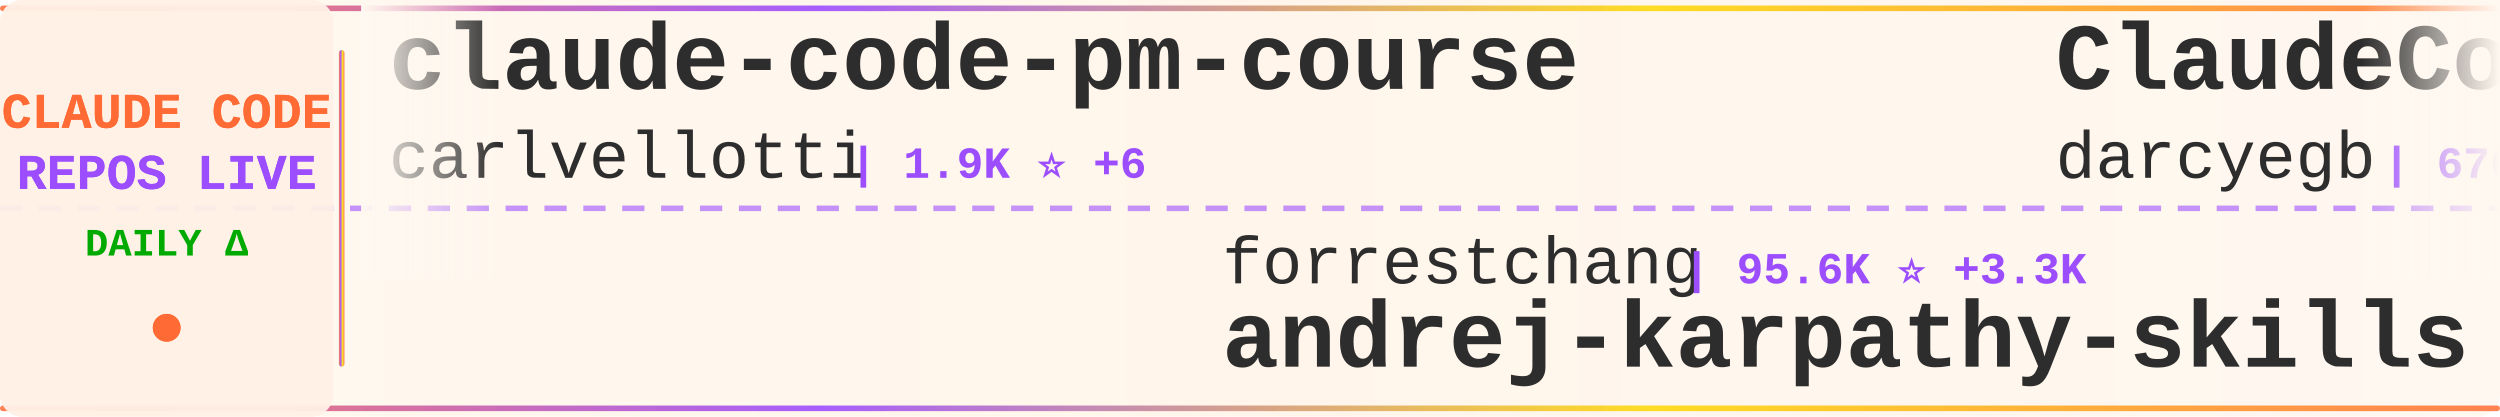
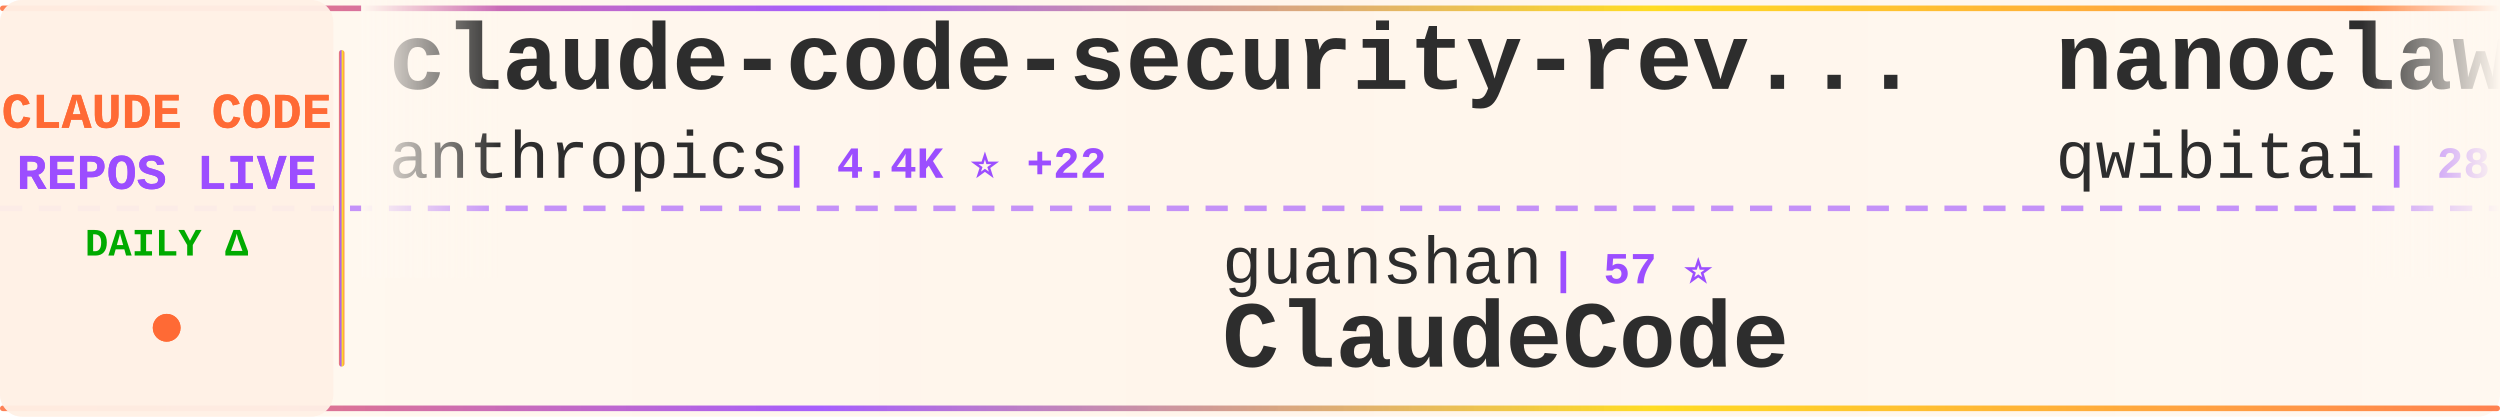
<svg xmlns="http://www.w3.org/2000/svg" width="900" height="150">
  <defs>
    <linearGradient id="tickerBg" x1="0%" y1="0%" x2="100%" y2="0%">
      <stop offset="0%" style="stop-color:#fff8f0;stop-opacity:0.98" />
      <stop offset="50%" style="stop-color:#fff5eb;stop-opacity:1" />
      <stop offset="100%" style="stop-color:#fff8f0;stop-opacity:0.98" />
    </linearGradient>
    <linearGradient id="borderGrad" x1="0%" y1="0%" x2="100%" y2="0%">
      <stop offset="0%" style="stop-color:#FF6B35;stop-opacity:0.85">
        <animate attributeName="stop-opacity" values="0.85;1;0.85" dur="2s" repeatCount="indefinite" />
      </stop>
      <stop offset="33%" style="stop-color:#9C4EFF;stop-opacity:0.9">
        <animate attributeName="stop-opacity" values="0.9;1;0.9" dur="2.2s" repeatCount="indefinite" />
      </stop>
      <stop offset="66%" style="stop-color:#FFD700;stop-opacity:0.85">
        <animate attributeName="stop-opacity" values="0.85;1;0.85" dur="1.8s" repeatCount="indefinite" />
      </stop>
      <stop offset="100%" style="stop-color:#FF6B35;stop-opacity:0.85">
        <animate attributeName="stop-opacity" values="0.85;1;0.85" dur="2s" repeatCount="indefinite" />
      </stop>
    </linearGradient>
    <filter id="textGlow">
      <feGaussianBlur stdDeviation="0.15" result="coloredBlur" />
      <feMerge>
        <feMergeNode in="coloredBlur" />
        <feMergeNode in="SourceGraphic" />
      </feMerge>
    </filter>
    <filter id="metricGlow">
      <feGaussianBlur stdDeviation="0.2" result="coloredBlur" />
      <feMerge>
        <feMergeNode in="coloredBlur" />
        <feMergeNode in="SourceGraphic" />
      </feMerge>
    </filter>
    <linearGradient id="leftFade" x1="0%" y1="0%" x2="100%" y2="0%">
      <stop offset="0%" style="stop-color:#fff8f0;stop-opacity:1" />
      <stop offset="100%" style="stop-color:#fff8f0;stop-opacity:0" />
    </linearGradient>
    <linearGradient id="rightFade" x1="0%" y1="0%" x2="100%" y2="0%">
      <stop offset="0%" style="stop-color:#fff8f0;stop-opacity:0" />
      <stop offset="100%" style="stop-color:#fff8f0;stop-opacity:1" />
    </linearGradient>
  </defs>
  <rect width="900" height="150" fill="url(#tickerBg)" rx="8" />
  <rect x="0" y="2" width="900" height="2" fill="url(#borderGrad)" rx="1" />
  <rect x="0" y="146" width="900" height="2" fill="url(#borderGrad)" rx="1" />
  <line x1="0" y1="75" x2="900" y2="75" stroke="#9C4EFF" stroke-width="2" stroke-dasharray="8 6" opacity="0.6" />
  <rect x="0" y="0" width="120" height="150" fill="#fff0e6" opacity="0.95" rx="8" />
  <text x="60" y="46" font-family="'Courier New', monospace" font-size="18" font-weight="bold" fill="#FF6B35" text-anchor="middle" filter="url(#textGlow)">
    CLAUDE CODE
  </text>
  <text x="60" y="68" font-family="'Courier New', monospace" font-size="18" font-weight="bold" fill="#9C4EFF" text-anchor="middle" filter="url(#textGlow)">
    REPOS LIVE
  </text>
  <text x="60" y="92" font-family="'Courier New', monospace" font-size="14" font-weight="bold" fill="#00aa00" text-anchor="middle">
    DAILY Δ
  </text>
  <circle cx="60" cy="118" r="5" fill="#FF6B35" filter="url(#metricGlow)">
    <animate attributeName="r" values="4;6;4" dur="1.5s" repeatCount="indefinite" />
    <animate attributeName="opacity" values="0.6;1;0.6" dur="1.5s" repeatCount="indefinite" />
  </circle>
  <rect x="122" y="18" width="2" height="114" fill="url(#borderGrad)" rx="1" />
  <clipPath id="tickerClip">
    <rect x="130" y="0" width="770" height="150" />
  </clipPath>
  <g clip-path="url(#tickerClip)">
    <g id="tickerItems">
      <animateTransform attributeName="transform" attributeType="XML" type="translate" from="0 0" to="-3000 0" dur="54s" repeatCount="indefinite" />
      <g transform="translate(0, 0)">
-         <text x="140" y="32" font-family="'Courier New', monospace" font-size="34" font-weight="bold" fill="#2d2d2d">claude-code-pm-course</text>
-         <text x="140" y="64" font-family="'Courier New', monospace" font-size="24" font-weight="normal" fill="#2d2d2d" opacity="1.0">carlvellotti</text>
-         <text x="306" y="64" font-family="'Courier New', monospace" font-size="16" font-weight="bold" fill="#9C4EFF"> | 1.9K ⭐ +6</text>
+         <text x="140" y="32" font-family="'Courier New', monospace" font-size="34" font-weight="bold" fill="#2d2d2d">claude-code-security-rev...</text>
+         <text x="140" y="64" font-family="'Courier New', monospace" font-size="24" font-weight="normal" fill="#2d2d2d" opacity="1.0">anthropics</text>
+         <text x="282" y="64" font-family="'Courier New', monospace" font-size="16" font-weight="bold" fill="#9C4EFF"> | 4.4K ⭐ +22</text>
      </g>
      <g transform="translate(300, 0)">
-         <text x="140" y="102" font-family="'Courier New', monospace" font-size="24" font-weight="normal" fill="#2d2d2d" opacity="1.0">forrestchang</text>
-         <text x="306" y="102" font-family="'Courier New', monospace" font-size="16" font-weight="bold" fill="#9C4EFF"> | 95.6K ⭐ +3.3K</text>
-         <text x="140" y="132" font-family="'Courier New', monospace" font-size="34" font-weight="bold" fill="#2d2d2d">andrej-karpathy-skills</text>
+         <text x="140" y="102" font-family="'Courier New', monospace" font-size="24" font-weight="normal" fill="#2d2d2d" opacity="1.0">guanshan</text>
+         <text x="258" y="102" font-family="'Courier New', monospace" font-size="16" font-weight="bold" fill="#9C4EFF"> | 57 ⭐</text>
+         <text x="140" y="132" font-family="'Courier New', monospace" font-size="34" font-weight="bold" fill="#2d2d2d">ClaudeCode</text>
      </g>
      <g transform="translate(600, 0)">
-         <text x="140" y="32" font-family="'Courier New', monospace" font-size="34" font-weight="bold" fill="#2d2d2d">ClaudeCodeAgents</text>
-         <text x="140" y="64" font-family="'Courier New', monospace" font-size="24" font-weight="normal" fill="#2d2d2d" opacity="1.0">darcyegb</text>
-         <text x="258" y="64" font-family="'Courier New', monospace" font-size="16" font-weight="bold" fill="#9C4EFF"> | 676 ⭐ +1</text>
+         <text x="140" y="32" font-family="'Courier New', monospace" font-size="34" font-weight="bold" fill="#2d2d2d">nanoclaw</text>
+         <text x="140" y="64" font-family="'Courier New', monospace" font-size="24" font-weight="normal" fill="#2d2d2d" opacity="1.0">qwibitai</text>
+         <text x="258" y="64" font-family="'Courier New', monospace" font-size="16" font-weight="bold" fill="#9C4EFF"> | 28.3K ⭐ +77</text>
      </g>
      <g transform="translate(900, 0)">
        <text x="140" y="102" font-family="'Courier New', monospace" font-size="24" font-weight="normal" fill="#2d2d2d" opacity="1.0">diet103</text>
-         <text x="246" y="102" font-family="'Courier New', monospace" font-size="16" font-weight="bold" fill="#9C4EFF"> | 9.6K ⭐ +10</text>
+         <text x="246" y="102" font-family="'Courier New', monospace" font-size="16" font-weight="bold" fill="#9C4EFF"> | 9.6K ⭐ +7</text>
        <text x="140" y="132" font-family="'Courier New', monospace" font-size="34" font-weight="bold" fill="#2d2d2d">claude-code-infrastructu...</text>
      </g>
      <g transform="translate(1200, 0)">
-         <text x="140" y="32" font-family="'Courier New', monospace" font-size="34" font-weight="bold" fill="#2d2d2d">claude-code-hooks-master...</text>
-         <text x="140" y="64" font-family="'Courier New', monospace" font-size="24" font-weight="normal" fill="#2d2d2d" opacity="1.0">disler</text>
-         <text x="234" y="64" font-family="'Courier New', monospace" font-size="16" font-weight="bold" fill="#9C4EFF"> | 3.6K ⭐ +5</text>
+         <text x="140" y="32" font-family="'Courier New', monospace" font-size="34" font-weight="bold" fill="#2d2d2d">ralph</text>
+         <text x="140" y="64" font-family="'Courier New', monospace" font-size="24" font-weight="normal" fill="#2d2d2d" opacity="1.0">snarktank</text>
+         <text x="270" y="64" font-family="'Courier New', monospace" font-size="16" font-weight="bold" fill="#9C4EFF"> | 18.0K ⭐ +115</text>
      </g>
      <g transform="translate(1500, 0)">
-         <text x="140" y="102" font-family="'Courier New', monospace" font-size="24" font-weight="normal" fill="#2d2d2d" opacity="1.0">shanraisshan</text>
-         <text x="306" y="102" font-family="'Courier New', monospace" font-size="16" font-weight="bold" fill="#9C4EFF"> | 48.8K ⭐ +340</text>
-         <text x="140" y="132" font-family="'Courier New', monospace" font-size="34" font-weight="bold" fill="#2d2d2d">claude-code-best-practic...</text>
+         <text x="140" y="102" font-family="'Courier New', monospace" font-size="24" font-weight="normal" fill="#2d2d2d" opacity="1.0">luongnv89</text>
+         <text x="270" y="102" font-family="'Courier New', monospace" font-size="16" font-weight="bold" fill="#9C4EFF"> | 29.9K ⭐ +502</text>
+         <text x="140" y="132" font-family="'Courier New', monospace" font-size="34" font-weight="bold" fill="#2d2d2d">claude-howto</text>
      </g>
      <g transform="translate(1800, 0)">
-         <text x="140" y="32" font-family="'Courier New', monospace" font-size="34" font-weight="bold" fill="#2d2d2d">Claude-code</text>
-         <text x="140" y="64" font-family="'Courier New', monospace" font-size="24" font-weight="normal" fill="#2d2d2d" opacity="1.0">zstmfhy</text>
-         <text x="246" y="64" font-family="'Courier New', monospace" font-size="16" font-weight="bold" fill="#9C4EFF"> | 190 ⭐</text>
+         <text x="140" y="32" font-family="'Courier New', monospace" font-size="34" font-weight="bold" fill="#2d2d2d">free-claude-code</text>
+         <text x="140" y="64" font-family="'Courier New', monospace" font-size="24" font-weight="normal" fill="#2d2d2d" opacity="1.0">Alishahryar1</text>
+         <text x="306" y="64" font-family="'Courier New', monospace" font-size="16" font-weight="bold" fill="#9C4EFF"> | 17.0K ⭐ +1.7K</text>
      </g>
      <g transform="translate(2100, 0)">
-         <text x="140" y="102" font-family="'Courier New', monospace" font-size="24" font-weight="normal" fill="#2d2d2d" opacity="1.0">edmund-io</text>
-         <text x="270" y="102" font-family="'Courier New', monospace" font-size="16" font-weight="bold" fill="#9C4EFF"> | 1.4K ⭐</text>
-         <text x="140" y="132" font-family="'Courier New', monospace" font-size="34" font-weight="bold" fill="#2d2d2d">edmunds-claude-code</text>
+         <text x="140" y="102" font-family="'Courier New', monospace" font-size="24" font-weight="normal" fill="#2d2d2d" opacity="1.0">musistudio</text>
+         <text x="282" y="102" font-family="'Courier New', monospace" font-size="16" font-weight="bold" fill="#9C4EFF"> | 33.1K ⭐ +94</text>
+         <text x="140" y="132" font-family="'Courier New', monospace" font-size="34" font-weight="bold" fill="#2d2d2d">claude-code-router</text>
      </g>
      <g transform="translate(2400, 0)">
-         <text x="140" y="32" font-family="'Courier New', monospace" font-size="34" font-weight="bold" fill="#2d2d2d">claude-code-router</text>
-         <text x="140" y="64" font-family="'Courier New', monospace" font-size="24" font-weight="normal" fill="#2d2d2d" opacity="1.0">musistudio</text>
-         <text x="282" y="64" font-family="'Courier New', monospace" font-size="16" font-weight="bold" fill="#9C4EFF"> | 33.1K ⭐ +108</text>
+         <text x="140" y="32" font-family="'Courier New', monospace" font-size="34" font-weight="bold" fill="#2d2d2d">claude-code-book</text>
+         <text x="140" y="64" font-family="'Courier New', monospace" font-size="24" font-weight="normal" fill="#2d2d2d" opacity="1.0">lintsinghua</text>
+         <text x="294" y="64" font-family="'Courier New', monospace" font-size="16" font-weight="bold" fill="#9C4EFF"> | 3.0K ⭐ +26</text>
      </g>
      <g transform="translate(2700, 0)">
-         <text x="140" y="102" font-family="'Courier New', monospace" font-size="24" font-weight="normal" fill="#2d2d2d" opacity="1.0">zebbern</text>
-         <text x="246" y="102" font-family="'Courier New', monospace" font-size="16" font-weight="bold" fill="#9C4EFF"> | 4.1K ⭐ +8</text>
-         <text x="140" y="132" font-family="'Courier New', monospace" font-size="34" font-weight="bold" fill="#2d2d2d">claude-code-guide</text>
+         <text x="140" y="102" font-family="'Courier New', monospace" font-size="24" font-weight="normal" fill="#2d2d2d" opacity="1.0">pedrohcgs</text>
+         <text x="270" y="102" font-family="'Courier New', monospace" font-size="16" font-weight="bold" fill="#9C4EFF"> | 1.0K ⭐ +6</text>
+         <text x="140" y="132" font-family="'Courier New', monospace" font-size="34" font-weight="bold" fill="#2d2d2d">claude-code-my-workflow</text>
      </g>
      <g transform="translate(3000, 0)">
-         <text x="140" y="32" font-family="'Courier New', monospace" font-size="34" font-weight="bold" fill="#2d2d2d">claude-code-pm-course</text>
-         <text x="140" y="64" font-family="'Courier New', monospace" font-size="24" font-weight="normal" fill="#2d2d2d" opacity="1.0">carlvellotti</text>
-         <text x="306" y="64" font-family="'Courier New', monospace" font-size="16" font-weight="bold" fill="#9C4EFF"> | 1.9K ⭐ +6</text>
+         <text x="140" y="32" font-family="'Courier New', monospace" font-size="34" font-weight="bold" fill="#2d2d2d">claude-code-security-rev...</text>
+         <text x="140" y="64" font-family="'Courier New', monospace" font-size="24" font-weight="normal" fill="#2d2d2d" opacity="1.0">anthropics</text>
+         <text x="282" y="64" font-family="'Courier New', monospace" font-size="16" font-weight="bold" fill="#9C4EFF"> | 4.4K ⭐ +22</text>
      </g>
      <g transform="translate(3300, 0)">
-         <text x="140" y="102" font-family="'Courier New', monospace" font-size="24" font-weight="normal" fill="#2d2d2d" opacity="1.0">forrestchang</text>
-         <text x="306" y="102" font-family="'Courier New', monospace" font-size="16" font-weight="bold" fill="#9C4EFF"> | 95.6K ⭐ +3.3K</text>
-         <text x="140" y="132" font-family="'Courier New', monospace" font-size="34" font-weight="bold" fill="#2d2d2d">andrej-karpathy-skills</text>
+         <text x="140" y="102" font-family="'Courier New', monospace" font-size="24" font-weight="normal" fill="#2d2d2d" opacity="1.0">guanshan</text>
+         <text x="258" y="102" font-family="'Courier New', monospace" font-size="16" font-weight="bold" fill="#9C4EFF"> | 57 ⭐</text>
+         <text x="140" y="132" font-family="'Courier New', monospace" font-size="34" font-weight="bold" fill="#2d2d2d">ClaudeCode</text>
      </g>
      <g transform="translate(3600, 0)">
-         <text x="140" y="32" font-family="'Courier New', monospace" font-size="34" font-weight="bold" fill="#2d2d2d">ClaudeCodeAgents</text>
-         <text x="140" y="64" font-family="'Courier New', monospace" font-size="24" font-weight="normal" fill="#2d2d2d" opacity="1.0">darcyegb</text>
-         <text x="258" y="64" font-family="'Courier New', monospace" font-size="16" font-weight="bold" fill="#9C4EFF"> | 676 ⭐ +1</text>
+         <text x="140" y="32" font-family="'Courier New', monospace" font-size="34" font-weight="bold" fill="#2d2d2d">nanoclaw</text>
+         <text x="140" y="64" font-family="'Courier New', monospace" font-size="24" font-weight="normal" fill="#2d2d2d" opacity="1.0">qwibitai</text>
+         <text x="258" y="64" font-family="'Courier New', monospace" font-size="16" font-weight="bold" fill="#9C4EFF"> | 28.3K ⭐ +77</text>
      </g>
      <g transform="translate(3900, 0)">
        <text x="140" y="102" font-family="'Courier New', monospace" font-size="24" font-weight="normal" fill="#2d2d2d" opacity="1.0">diet103</text>
-         <text x="246" y="102" font-family="'Courier New', monospace" font-size="16" font-weight="bold" fill="#9C4EFF"> | 9.6K ⭐ +10</text>
+         <text x="246" y="102" font-family="'Courier New', monospace" font-size="16" font-weight="bold" fill="#9C4EFF"> | 9.6K ⭐ +7</text>
        <text x="140" y="132" font-family="'Courier New', monospace" font-size="34" font-weight="bold" fill="#2d2d2d">claude-code-infrastructu...</text>
      </g>
    </g>
  </g>
  <rect x="130" y="0" width="50" height="100" fill="url(#leftFade)" />
  <rect x="850" y="0" width="50" height="100" fill="url(#rightFade)" />
</svg>
